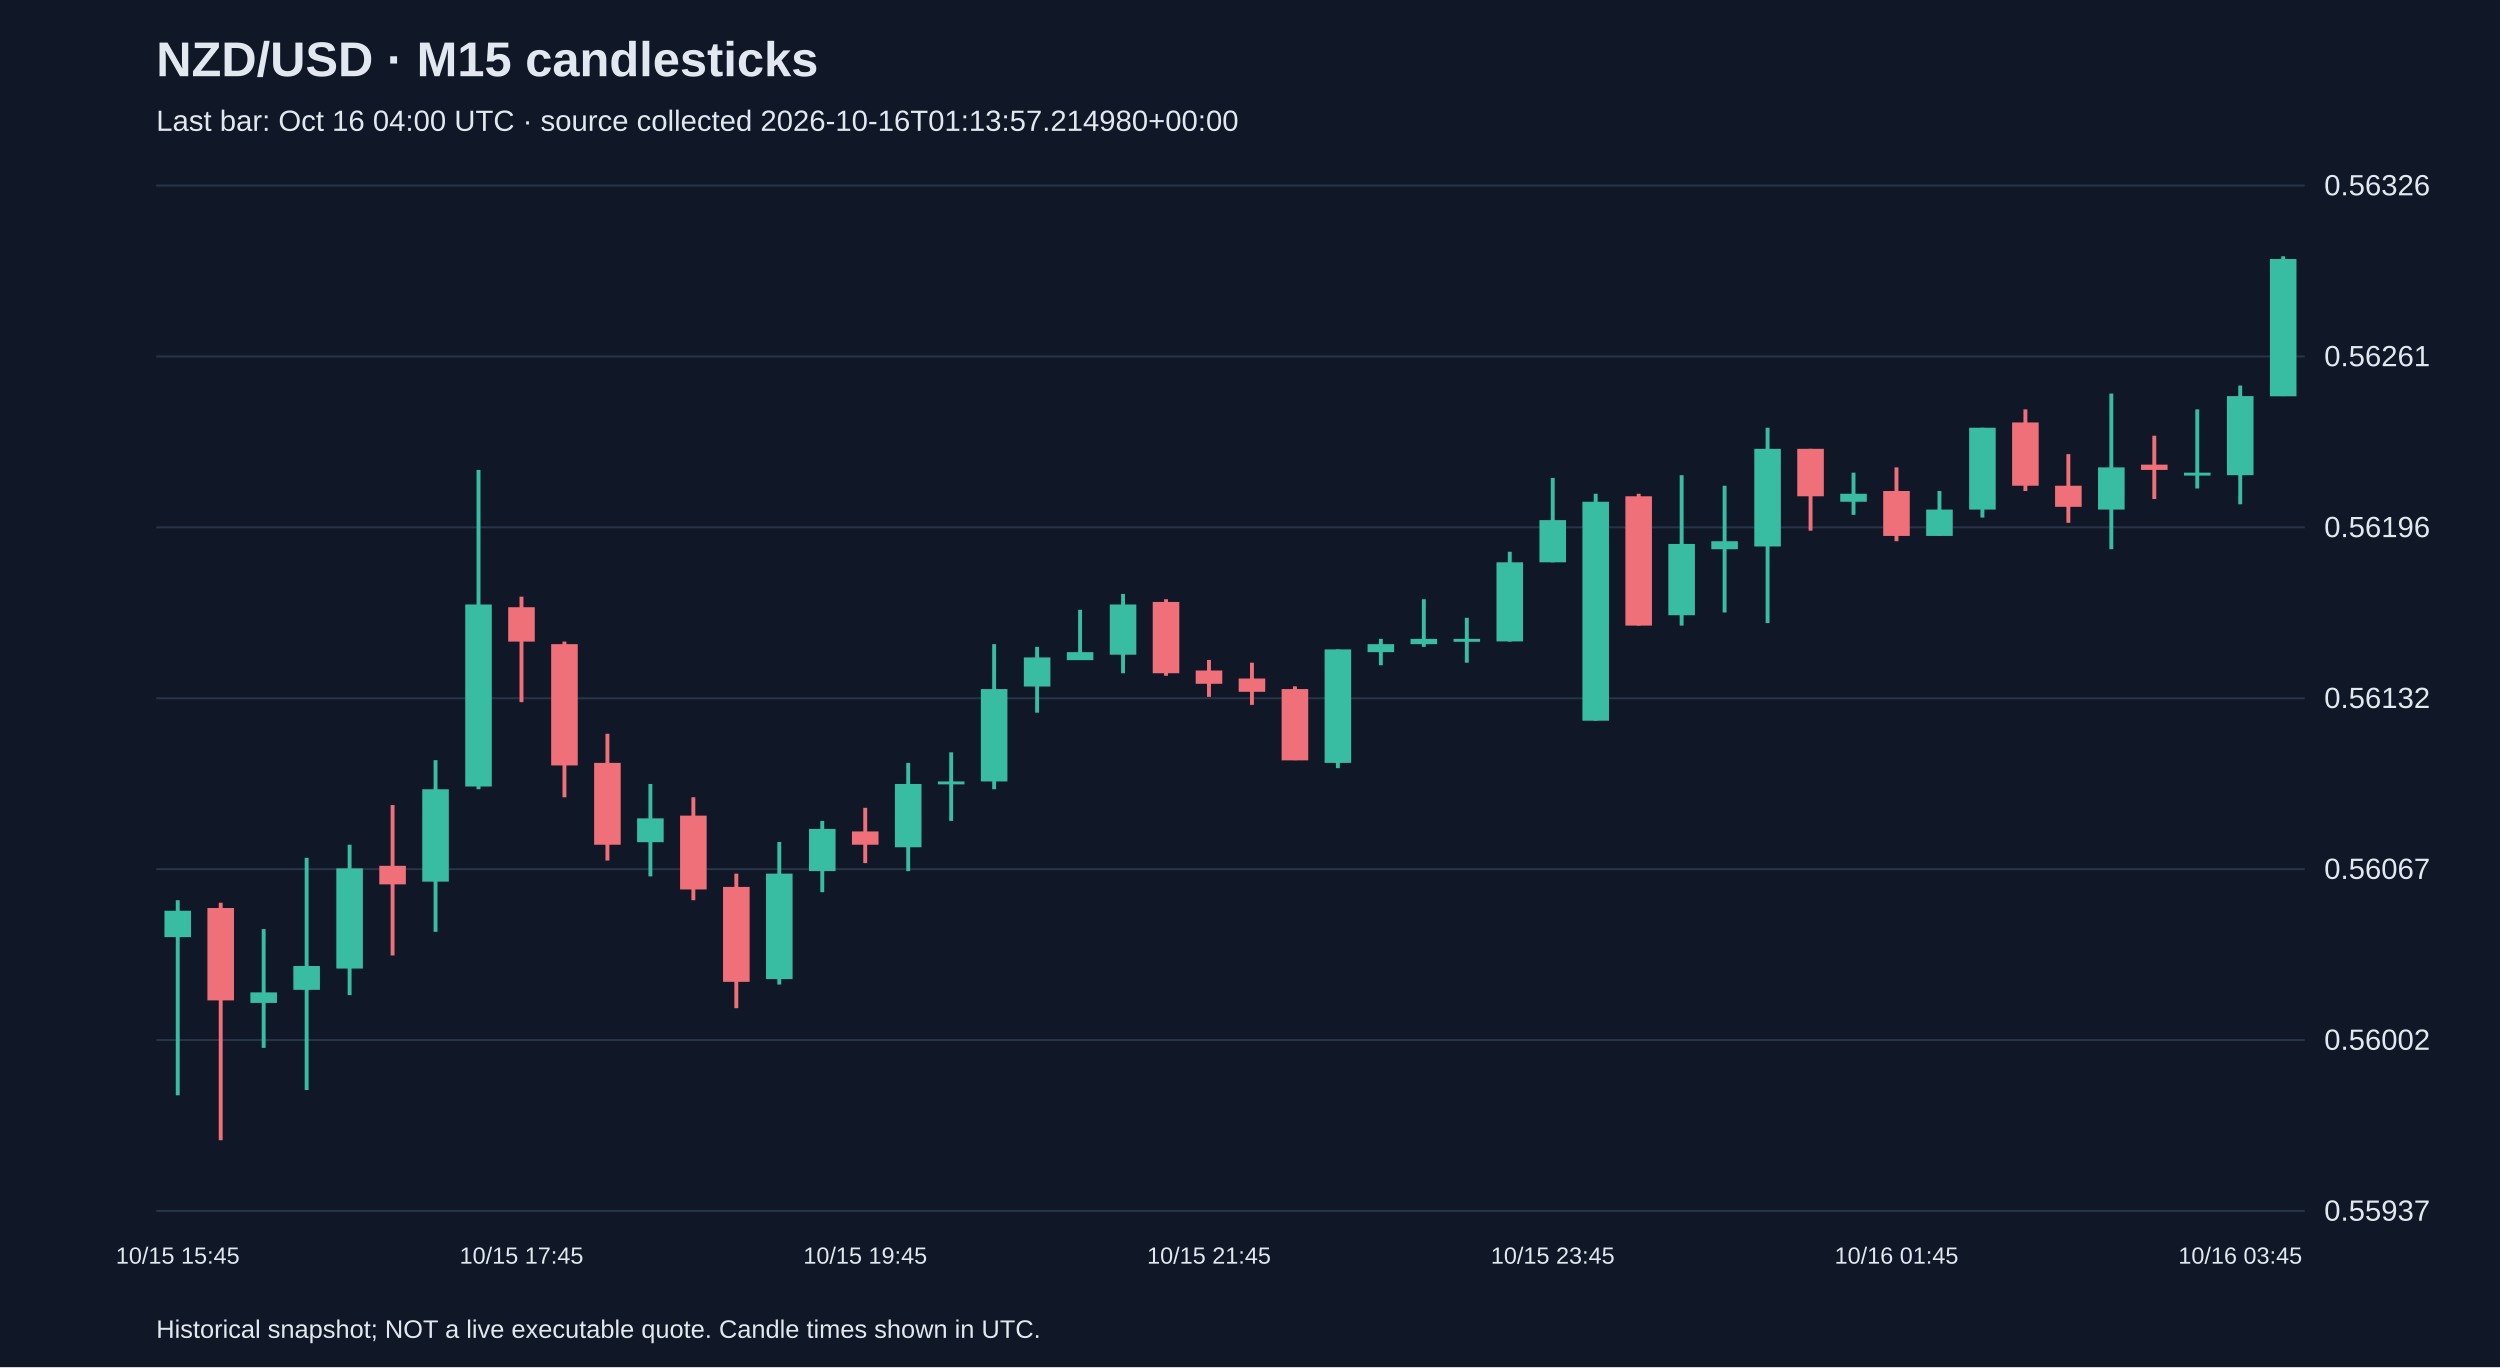
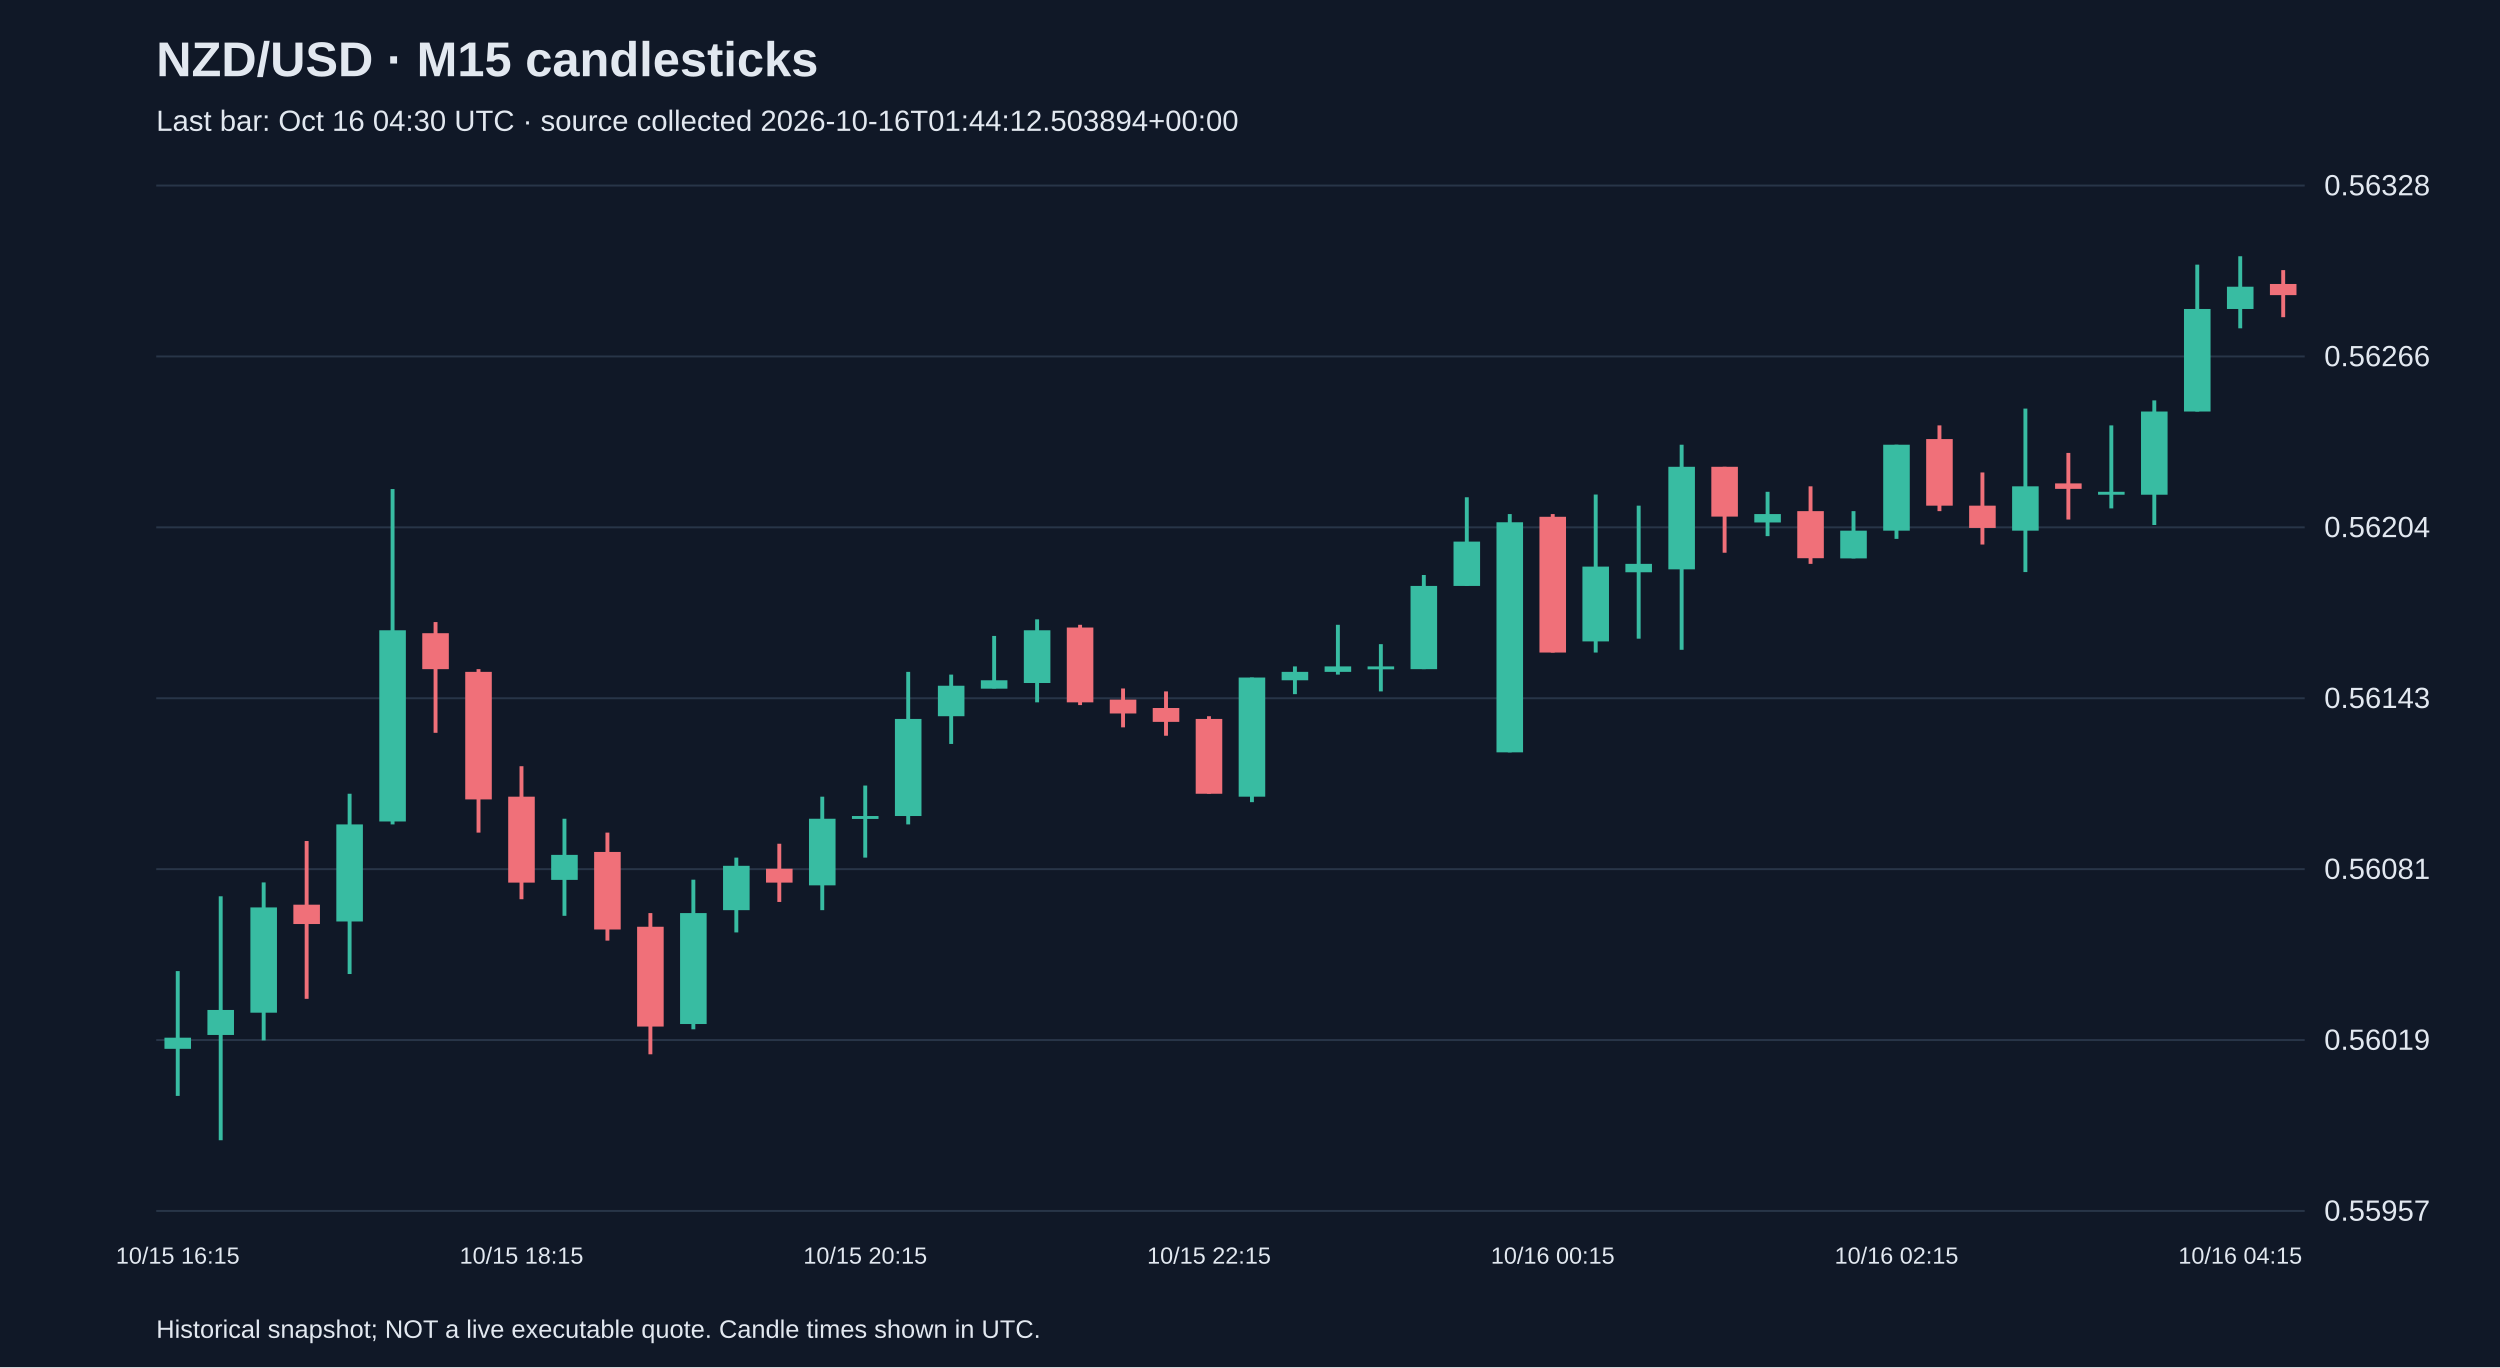
<svg xmlns="http://www.w3.org/2000/svg" viewBox="0 0 1280 700">
  <rect width="100%" height="100%" fill="#101827" />
  <style>text{font-family:Arial,sans-serif;fill:#e2e8f0}</style>
  <text x="80" y="39" font-size="25" font-weight="bold">NZD/USD · M15 candlesticks</text>
-   <text x="80" y="67" font-size="15" fill="#a6b1c5">Last bar: Oct 16 04:00 UTC · source collected 2026-10-16T01:13:57.214980+00:00</text>
+   <text x="80" y="67" font-size="15" fill="#a6b1c5">Last bar: Oct 16 04:30 UTC · source collected 2026-10-16T01:44:12.503894+00:00</text>
  <line x1="80" y1="620.0" x2="1180" y2="620.0" stroke="#283548" />
-   <text x="1190" y="625.0" font-size="15">0.55937</text>
+   <text x="1190" y="625.0" font-size="15">0.55957</text>
  <line x1="80" y1="532.5" x2="1180" y2="532.5" stroke="#283548" />
-   <text x="1190" y="537.5" font-size="15">0.56002</text>
+   <text x="1190" y="537.5" font-size="15">0.56019</text>
  <line x1="80" y1="445.0" x2="1180" y2="445.0" stroke="#283548" />
-   <text x="1190" y="450.0" font-size="15">0.56067</text>
+   <text x="1190" y="450.0" font-size="15">0.56081</text>
  <line x1="80" y1="357.5" x2="1180" y2="357.5" stroke="#283548" />
-   <text x="1190" y="362.5" font-size="15">0.56132</text>
+   <text x="1190" y="362.5" font-size="15">0.56143</text>
  <line x1="80" y1="270.0" x2="1180" y2="270.0" stroke="#283548" />
-   <text x="1190" y="275.0" font-size="15">0.56196</text>
+   <text x="1190" y="275.0" font-size="15">0.56204</text>
  <line x1="80" y1="182.5" x2="1180" y2="182.5" stroke="#283548" />
-   <text x="1190" y="187.5" font-size="15">0.56261</text>
+   <text x="1190" y="187.5" font-size="15">0.56266</text>
  <line x1="80" y1="95.0" x2="1180" y2="95.0" stroke="#283548" />
-   <text x="1190" y="100.0" font-size="15">0.56326</text>
-   <line x1="91.0" y1="460.9" x2="91.0" y2="560.8" stroke="#38bca2" stroke-width="2" />
-   <rect x="84.2" y="466.3" width="13.6" height="13.5" fill="#38bca2" />
-   <text x="91.0" y="647" text-anchor="middle" font-size="12">10/15 15:45</text>
-   <line x1="113.0" y1="462.2" x2="113.0" y2="583.8" stroke="#f07079" stroke-width="2" />
-   <rect x="106.2" y="464.9" width="13.6" height="47.3" fill="#f07079" />
-   <line x1="135.0" y1="475.7" x2="135.0" y2="536.5" stroke="#38bca2" stroke-width="2" />
-   <rect x="128.2" y="508.1" width="13.6" height="5.4" fill="#38bca2" />
-   <line x1="157.0" y1="439.2" x2="157.0" y2="558.1" stroke="#38bca2" stroke-width="2" />
-   <rect x="150.2" y="494.6" width="13.6" height="12.2" fill="#38bca2" />
-   <line x1="179.0" y1="432.5" x2="179.0" y2="509.5" stroke="#38bca2" stroke-width="2" />
-   <rect x="172.2" y="444.6" width="13.6" height="51.3" fill="#38bca2" />
-   <line x1="201.0" y1="412.2" x2="201.0" y2="489.2" stroke="#f07079" stroke-width="2" />
-   <rect x="194.2" y="443.3" width="13.6" height="9.5" fill="#f07079" />
-   <line x1="223.0" y1="389.2" x2="223.0" y2="477.1" stroke="#38bca2" stroke-width="2" />
-   <rect x="216.2" y="404.1" width="13.6" height="47.3" fill="#38bca2" />
-   <line x1="245.0" y1="240.6" x2="245.0" y2="404.1" stroke="#38bca2" stroke-width="2" />
-   <rect x="238.2" y="309.5" width="13.6" height="93.2" fill="#38bca2" />
-   <line x1="267.0" y1="305.5" x2="267.0" y2="359.5" stroke="#f07079" stroke-width="2" />
-   <rect x="260.2" y="310.9" width="13.6" height="17.6" fill="#f07079" />
-   <text x="267.0" y="647" text-anchor="middle" font-size="12">10/15 17:45</text>
-   <line x1="289.0" y1="328.5" x2="289.0" y2="408.2" stroke="#f07079" stroke-width="2" />
-   <rect x="282.2" y="329.8" width="13.6" height="62.1" fill="#f07079" />
-   <line x1="311.0" y1="375.7" x2="311.0" y2="440.6" stroke="#f07079" stroke-width="2" />
-   <rect x="304.2" y="390.6" width="13.6" height="41.9" fill="#f07079" />
-   <line x1="333.0" y1="401.4" x2="333.0" y2="448.7" stroke="#38bca2" stroke-width="2" />
-   <rect x="326.2" y="419.0" width="13.6" height="12.2" fill="#38bca2" />
-   <line x1="355.0" y1="408.2" x2="355.0" y2="460.9" stroke="#f07079" stroke-width="2" />
-   <rect x="348.2" y="417.6" width="13.6" height="37.8" fill="#f07079" />
-   <line x1="377.0" y1="447.3" x2="377.0" y2="516.2" stroke="#f07079" stroke-width="2" />
-   <rect x="370.2" y="454.1" width="13.6" height="48.6" fill="#f07079" />
-   <line x1="399.0" y1="431.1" x2="399.0" y2="504.1" stroke="#38bca2" stroke-width="2" />
-   <rect x="392.2" y="447.3" width="13.6" height="54.0" fill="#38bca2" />
-   <line x1="421.0" y1="420.3" x2="421.0" y2="456.8" stroke="#38bca2" stroke-width="2" />
-   <rect x="414.2" y="424.4" width="13.6" height="21.6" fill="#38bca2" />
-   <line x1="443.0" y1="413.6" x2="443.0" y2="441.9" stroke="#f07079" stroke-width="2" />
-   <rect x="436.2" y="425.7" width="13.6" height="6.8" fill="#f07079" />
-   <text x="443.0" y="647" text-anchor="middle" font-size="12">10/15 19:45</text>
-   <line x1="465.0" y1="390.6" x2="465.0" y2="446.0" stroke="#38bca2" stroke-width="2" />
-   <rect x="458.2" y="401.4" width="13.6" height="32.4" fill="#38bca2" />
-   <line x1="487.0" y1="385.2" x2="487.0" y2="420.3" stroke="#38bca2" stroke-width="2" />
-   <rect x="480.2" y="400.1" width="13.6" height="1.5" fill="#38bca2" />
-   <line x1="509.0" y1="329.8" x2="509.0" y2="404.1" stroke="#38bca2" stroke-width="2" />
-   <rect x="502.2" y="352.8" width="13.6" height="47.3" fill="#38bca2" />
-   <line x1="531.0" y1="331.2" x2="531.0" y2="364.9" stroke="#38bca2" stroke-width="2" />
-   <rect x="524.2" y="336.6" width="13.6" height="14.9" fill="#38bca2" />
-   <line x1="553.0" y1="312.2" x2="553.0" y2="337.9" stroke="#38bca2" stroke-width="2" />
-   <rect x="546.2" y="333.9" width="13.6" height="4.1" fill="#38bca2" />
-   <line x1="575.0" y1="304.1" x2="575.0" y2="344.7" stroke="#38bca2" stroke-width="2" />
-   <rect x="568.2" y="309.5" width="13.6" height="25.7" fill="#38bca2" />
-   <line x1="597.0" y1="306.8" x2="597.0" y2="346.0" stroke="#f07079" stroke-width="2" />
-   <rect x="590.2" y="308.2" width="13.6" height="36.5" fill="#f07079" />
-   <line x1="619.0" y1="337.9" x2="619.0" y2="356.8" stroke="#f07079" stroke-width="2" />
-   <rect x="612.2" y="343.3" width="13.6" height="6.8" fill="#f07079" />
-   <text x="619.0" y="647" text-anchor="middle" font-size="12">10/15 21:45</text>
-   <line x1="641.0" y1="339.3" x2="641.0" y2="360.9" stroke="#f07079" stroke-width="2" />
-   <rect x="634.2" y="347.4" width="13.6" height="6.8" fill="#f07079" />
-   <line x1="663.0" y1="351.4" x2="663.0" y2="389.2" stroke="#f07079" stroke-width="2" />
-   <rect x="656.2" y="352.8" width="13.6" height="36.5" fill="#f07079" />
-   <line x1="685.0" y1="332.5" x2="685.0" y2="393.3" stroke="#38bca2" stroke-width="2" />
-   <rect x="678.2" y="332.5" width="13.6" height="58.1" fill="#38bca2" />
-   <line x1="707.0" y1="327.1" x2="707.0" y2="340.6" stroke="#38bca2" stroke-width="2" />
-   <rect x="700.2" y="329.8" width="13.6" height="4.1" fill="#38bca2" />
-   <line x1="729.0" y1="306.8" x2="729.0" y2="331.2" stroke="#38bca2" stroke-width="2" />
-   <rect x="722.2" y="327.1" width="13.6" height="2.7" fill="#38bca2" />
-   <line x1="751.0" y1="316.3" x2="751.0" y2="339.3" stroke="#38bca2" stroke-width="2" />
-   <rect x="744.2" y="327.1" width="13.6" height="1.5" fill="#38bca2" />
-   <line x1="773.0" y1="282.5" x2="773.0" y2="328.5" stroke="#38bca2" stroke-width="2" />
-   <rect x="766.2" y="287.9" width="13.6" height="40.5" fill="#38bca2" />
-   <line x1="795.0" y1="244.7" x2="795.0" y2="287.9" stroke="#38bca2" stroke-width="2" />
-   <rect x="788.2" y="266.3" width="13.6" height="21.6" fill="#38bca2" />
-   <text x="795.0" y="647" text-anchor="middle" font-size="12">10/15 23:45</text>
-   <line x1="817.0" y1="252.8" x2="817.0" y2="369.0" stroke="#38bca2" stroke-width="2" />
-   <rect x="810.2" y="256.9" width="13.6" height="112.1" fill="#38bca2" />
-   <line x1="839.0" y1="252.8" x2="839.0" y2="320.3" stroke="#f07079" stroke-width="2" />
-   <rect x="832.2" y="254.1" width="13.6" height="66.2" fill="#f07079" />
-   <line x1="861.0" y1="243.3" x2="861.0" y2="320.3" stroke="#38bca2" stroke-width="2" />
-   <rect x="854.2" y="278.5" width="13.6" height="36.5" fill="#38bca2" />
-   <line x1="883.0" y1="248.7" x2="883.0" y2="313.6" stroke="#38bca2" stroke-width="2" />
-   <rect x="876.2" y="277.1" width="13.6" height="4.1" fill="#38bca2" />
-   <line x1="905.0" y1="219.0" x2="905.0" y2="319.0" stroke="#38bca2" stroke-width="2" />
-   <rect x="898.2" y="229.8" width="13.6" height="50.0" fill="#38bca2" />
-   <line x1="927.0" y1="229.8" x2="927.0" y2="271.7" stroke="#f07079" stroke-width="2" />
-   <rect x="920.2" y="229.8" width="13.6" height="24.3" fill="#f07079" />
-   <line x1="949.0" y1="242.0" x2="949.0" y2="263.6" stroke="#38bca2" stroke-width="2" />
-   <rect x="942.2" y="252.8" width="13.6" height="4.1" fill="#38bca2" />
-   <line x1="971.0" y1="239.3" x2="971.0" y2="277.1" stroke="#f07079" stroke-width="2" />
-   <rect x="964.2" y="251.4" width="13.6" height="23.0" fill="#f07079" />
-   <text x="971.0" y="647" text-anchor="middle" font-size="12">10/16 01:45</text>
-   <line x1="993.0" y1="251.4" x2="993.0" y2="274.4" stroke="#38bca2" stroke-width="2" />
-   <rect x="986.2" y="260.9" width="13.6" height="13.5" fill="#38bca2" />
-   <line x1="1015.0" y1="219.0" x2="1015.0" y2="265.0" stroke="#38bca2" stroke-width="2" />
-   <rect x="1008.2" y="219.0" width="13.6" height="41.9" fill="#38bca2" />
-   <line x1="1037.0" y1="209.6" x2="1037.0" y2="251.4" stroke="#f07079" stroke-width="2" />
-   <rect x="1030.2" y="216.3" width="13.6" height="32.4" fill="#f07079" />
-   <line x1="1059.0" y1="232.5" x2="1059.0" y2="267.7" stroke="#f07079" stroke-width="2" />
-   <rect x="1052.2" y="248.7" width="13.6" height="10.8" fill="#f07079" />
-   <line x1="1081.0" y1="201.5" x2="1081.0" y2="281.2" stroke="#38bca2" stroke-width="2" />
-   <rect x="1074.2" y="239.3" width="13.6" height="21.6" fill="#38bca2" />
-   <line x1="1103.0" y1="223.1" x2="1103.0" y2="255.5" stroke="#f07079" stroke-width="2" />
-   <rect x="1096.2" y="237.9" width="13.6" height="2.7" fill="#f07079" />
-   <line x1="1125.0" y1="209.6" x2="1125.0" y2="250.1" stroke="#38bca2" stroke-width="2" />
-   <rect x="1118.2" y="242.0" width="13.6" height="1.5" fill="#38bca2" />
-   <line x1="1147.0" y1="197.4" x2="1147.0" y2="258.2" stroke="#38bca2" stroke-width="2" />
-   <rect x="1140.2" y="202.8" width="13.6" height="40.5" fill="#38bca2" />
-   <text x="1147.0" y="647" text-anchor="middle" font-size="12">10/16 03:45</text>
-   <line x1="1169.0" y1="131.2" x2="1169.0" y2="202.8" stroke="#38bca2" stroke-width="2" />
-   <rect x="1162.2" y="132.6" width="13.6" height="70.3" fill="#38bca2" />
+   <text x="1190" y="100.0" font-size="15">0.56328</text>
+   <line x1="91.0" y1="497.2" x2="91.0" y2="561.1" stroke="#38bca2" stroke-width="2" />
+   <rect x="84.2" y="531.3" width="13.6" height="5.7" fill="#38bca2" />
+   <text x="91.0" y="647" text-anchor="middle" font-size="12">10/15 16:15</text>
+   <line x1="113.0" y1="458.9" x2="113.0" y2="583.8" stroke="#38bca2" stroke-width="2" />
+   <rect x="106.2" y="517.1" width="13.6" height="12.8" fill="#38bca2" />
+   <line x1="135.0" y1="451.8" x2="135.0" y2="532.7" stroke="#38bca2" stroke-width="2" />
+   <rect x="128.2" y="464.6" width="13.6" height="53.9" fill="#38bca2" />
+   <line x1="157.0" y1="430.6" x2="157.0" y2="511.4" stroke="#f07079" stroke-width="2" />
+   <rect x="150.2" y="463.2" width="13.6" height="9.9" fill="#f07079" />
+   <line x1="179.0" y1="406.4" x2="179.0" y2="498.7" stroke="#38bca2" stroke-width="2" />
+   <rect x="172.2" y="422.1" width="13.6" height="49.7" fill="#38bca2" />
+   <line x1="201.0" y1="250.4" x2="201.0" y2="422.1" stroke="#38bca2" stroke-width="2" />
+   <rect x="194.2" y="322.7" width="13.6" height="97.9" fill="#38bca2" />
+   <line x1="223.0" y1="318.5" x2="223.0" y2="375.2" stroke="#f07079" stroke-width="2" />
+   <rect x="216.2" y="324.2" width="13.6" height="18.4" fill="#f07079" />
+   <line x1="245.0" y1="342.6" x2="245.0" y2="426.3" stroke="#f07079" stroke-width="2" />
+   <rect x="238.2" y="344.0" width="13.6" height="65.3" fill="#f07079" />
+   <line x1="267.0" y1="392.3" x2="267.0" y2="460.4" stroke="#f07079" stroke-width="2" />
+   <rect x="260.2" y="407.9" width="13.6" height="44.0" fill="#f07079" />
+   <text x="267.0" y="647" text-anchor="middle" font-size="12">10/15 18:15</text>
+   <line x1="289.0" y1="419.2" x2="289.0" y2="468.9" stroke="#38bca2" stroke-width="2" />
+   <rect x="282.2" y="437.7" width="13.6" height="12.8" fill="#38bca2" />
+   <line x1="311.0" y1="426.3" x2="311.0" y2="481.6" stroke="#f07079" stroke-width="2" />
+   <rect x="304.2" y="436.2" width="13.6" height="39.7" fill="#f07079" />
+   <line x1="333.0" y1="467.5" x2="333.0" y2="539.8" stroke="#f07079" stroke-width="2" />
+   <rect x="326.2" y="474.5" width="13.6" height="51.1" fill="#f07079" />
+   <line x1="355.0" y1="450.4" x2="355.0" y2="527.0" stroke="#38bca2" stroke-width="2" />
+   <rect x="348.2" y="467.5" width="13.6" height="56.8" fill="#38bca2" />
+   <line x1="377.0" y1="439.1" x2="377.0" y2="477.4" stroke="#38bca2" stroke-width="2" />
+   <rect x="370.2" y="443.3" width="13.6" height="22.7" fill="#38bca2" />
+   <line x1="399.0" y1="432.0" x2="399.0" y2="461.8" stroke="#f07079" stroke-width="2" />
+   <rect x="392.2" y="444.8" width="13.6" height="7.1" fill="#f07079" />
+   <line x1="421.0" y1="407.9" x2="421.0" y2="466.0" stroke="#38bca2" stroke-width="2" />
+   <rect x="414.2" y="419.2" width="13.6" height="34.1" fill="#38bca2" />
+   <line x1="443.0" y1="402.2" x2="443.0" y2="439.1" stroke="#38bca2" stroke-width="2" />
+   <rect x="436.2" y="417.8" width="13.6" height="1.5" fill="#38bca2" />
+   <text x="443.0" y="647" text-anchor="middle" font-size="12">10/15 20:15</text>
+   <line x1="465.0" y1="344.0" x2="465.0" y2="422.1" stroke="#38bca2" stroke-width="2" />
+   <rect x="458.2" y="368.1" width="13.6" height="49.7" fill="#38bca2" />
+   <line x1="487.0" y1="345.4" x2="487.0" y2="380.9" stroke="#38bca2" stroke-width="2" />
+   <rect x="480.2" y="351.1" width="13.6" height="15.6" fill="#38bca2" />
+   <line x1="509.0" y1="325.6" x2="509.0" y2="352.5" stroke="#38bca2" stroke-width="2" />
+   <rect x="502.2" y="348.3" width="13.6" height="4.3" fill="#38bca2" />
+   <line x1="531.0" y1="317.1" x2="531.0" y2="359.6" stroke="#38bca2" stroke-width="2" />
+   <rect x="524.2" y="322.7" width="13.6" height="27.0" fill="#38bca2" />
+   <line x1="553.0" y1="319.9" x2="553.0" y2="361.0" stroke="#f07079" stroke-width="2" />
+   <rect x="546.2" y="321.3" width="13.6" height="38.3" fill="#f07079" />
+   <line x1="575.0" y1="352.5" x2="575.0" y2="372.4" stroke="#f07079" stroke-width="2" />
+   <rect x="568.2" y="358.2" width="13.6" height="7.1" fill="#f07079" />
+   <line x1="597.0" y1="354.0" x2="597.0" y2="376.7" stroke="#f07079" stroke-width="2" />
+   <rect x="590.2" y="362.5" width="13.6" height="7.1" fill="#f07079" />
+   <line x1="619.0" y1="366.7" x2="619.0" y2="406.4" stroke="#f07079" stroke-width="2" />
+   <rect x="612.2" y="368.1" width="13.6" height="38.3" fill="#f07079" />
+   <text x="619.0" y="647" text-anchor="middle" font-size="12">10/15 22:15</text>
+   <line x1="641.0" y1="346.9" x2="641.0" y2="410.7" stroke="#38bca2" stroke-width="2" />
+   <rect x="634.2" y="346.9" width="13.6" height="61.0" fill="#38bca2" />
+   <line x1="663.0" y1="341.2" x2="663.0" y2="355.4" stroke="#38bca2" stroke-width="2" />
+   <rect x="656.2" y="344.0" width="13.6" height="4.3" fill="#38bca2" />
+   <line x1="685.0" y1="319.9" x2="685.0" y2="345.4" stroke="#38bca2" stroke-width="2" />
+   <rect x="678.2" y="341.2" width="13.6" height="2.8" fill="#38bca2" />
+   <line x1="707.0" y1="329.8" x2="707.0" y2="354.0" stroke="#38bca2" stroke-width="2" />
+   <rect x="700.2" y="341.2" width="13.6" height="1.5" fill="#38bca2" />
+   <line x1="729.0" y1="294.4" x2="729.0" y2="342.6" stroke="#38bca2" stroke-width="2" />
+   <rect x="722.2" y="300.0" width="13.6" height="42.6" fill="#38bca2" />
+   <line x1="751.0" y1="254.6" x2="751.0" y2="300.0" stroke="#38bca2" stroke-width="2" />
+   <rect x="744.2" y="277.3" width="13.6" height="22.7" fill="#38bca2" />
+   <line x1="773.0" y1="263.2" x2="773.0" y2="385.2" stroke="#38bca2" stroke-width="2" />
+   <rect x="766.2" y="267.4" width="13.6" height="117.8" fill="#38bca2" />
+   <line x1="795.0" y1="263.2" x2="795.0" y2="334.1" stroke="#f07079" stroke-width="2" />
+   <rect x="788.2" y="264.6" width="13.6" height="69.5" fill="#f07079" />
+   <text x="795.0" y="647" text-anchor="middle" font-size="12">10/16 00:15</text>
+   <line x1="817.0" y1="253.2" x2="817.0" y2="334.1" stroke="#38bca2" stroke-width="2" />
+   <rect x="810.2" y="290.1" width="13.6" height="38.3" fill="#38bca2" />
+   <line x1="839.0" y1="258.9" x2="839.0" y2="327.0" stroke="#38bca2" stroke-width="2" />
+   <rect x="832.2" y="288.7" width="13.6" height="4.3" fill="#38bca2" />
+   <line x1="861.0" y1="227.7" x2="861.0" y2="332.7" stroke="#38bca2" stroke-width="2" />
+   <rect x="854.2" y="239.0" width="13.6" height="52.5" fill="#38bca2" />
+   <line x1="883.0" y1="239.0" x2="883.0" y2="283.0" stroke="#f07079" stroke-width="2" />
+   <rect x="876.2" y="239.0" width="13.6" height="25.5" fill="#f07079" />
+   <line x1="905.0" y1="251.8" x2="905.0" y2="274.5" stroke="#38bca2" stroke-width="2" />
+   <rect x="898.2" y="263.2" width="13.6" height="4.3" fill="#38bca2" />
+   <line x1="927.0" y1="249.0" x2="927.0" y2="288.7" stroke="#f07079" stroke-width="2" />
+   <rect x="920.2" y="261.7" width="13.6" height="24.1" fill="#f07079" />
+   <line x1="949.0" y1="261.7" x2="949.0" y2="285.9" stroke="#38bca2" stroke-width="2" />
+   <rect x="942.2" y="271.7" width="13.6" height="14.2" fill="#38bca2" />
+   <line x1="971.0" y1="227.7" x2="971.0" y2="275.9" stroke="#38bca2" stroke-width="2" />
+   <rect x="964.2" y="227.7" width="13.6" height="44.0" fill="#38bca2" />
+   <text x="971.0" y="647" text-anchor="middle" font-size="12">10/16 02:15</text>
+   <line x1="993.0" y1="217.8" x2="993.0" y2="261.7" stroke="#f07079" stroke-width="2" />
+   <rect x="986.2" y="224.8" width="13.6" height="34.1" fill="#f07079" />
+   <line x1="1015.0" y1="241.9" x2="1015.0" y2="278.8" stroke="#f07079" stroke-width="2" />
+   <rect x="1008.2" y="258.9" width="13.6" height="11.4" fill="#f07079" />
+   <line x1="1037.0" y1="209.2" x2="1037.0" y2="292.9" stroke="#38bca2" stroke-width="2" />
+   <rect x="1030.2" y="249.0" width="13.6" height="22.7" fill="#38bca2" />
+   <line x1="1059.0" y1="231.9" x2="1059.0" y2="266.0" stroke="#f07079" stroke-width="2" />
+   <rect x="1052.2" y="247.5" width="13.6" height="2.8" fill="#f07079" />
+   <line x1="1081.0" y1="217.8" x2="1081.0" y2="260.3" stroke="#38bca2" stroke-width="2" />
+   <rect x="1074.2" y="251.8" width="13.6" height="1.5" fill="#38bca2" />
+   <line x1="1103.0" y1="205.0" x2="1103.0" y2="268.8" stroke="#38bca2" stroke-width="2" />
+   <rect x="1096.2" y="210.7" width="13.6" height="42.6" fill="#38bca2" />
+   <line x1="1125.0" y1="135.5" x2="1125.0" y2="210.7" stroke="#38bca2" stroke-width="2" />
+   <rect x="1118.2" y="158.2" width="13.6" height="52.5" fill="#38bca2" />
+   <line x1="1147.0" y1="131.2" x2="1147.0" y2="168.1" stroke="#38bca2" stroke-width="2" />
+   <rect x="1140.2" y="146.8" width="13.6" height="11.4" fill="#38bca2" />
+   <text x="1147.0" y="647" text-anchor="middle" font-size="12">10/16 04:15</text>
+   <line x1="1169.0" y1="138.3" x2="1169.0" y2="162.4" stroke="#f07079" stroke-width="2" />
+   <rect x="1162.2" y="145.4" width="13.6" height="5.7" fill="#f07079" />
  <text x="80" y="685" font-size="13">Historical snapshot; NOT a live executable quote. Candle times shown in UTC.</text>
</svg>
